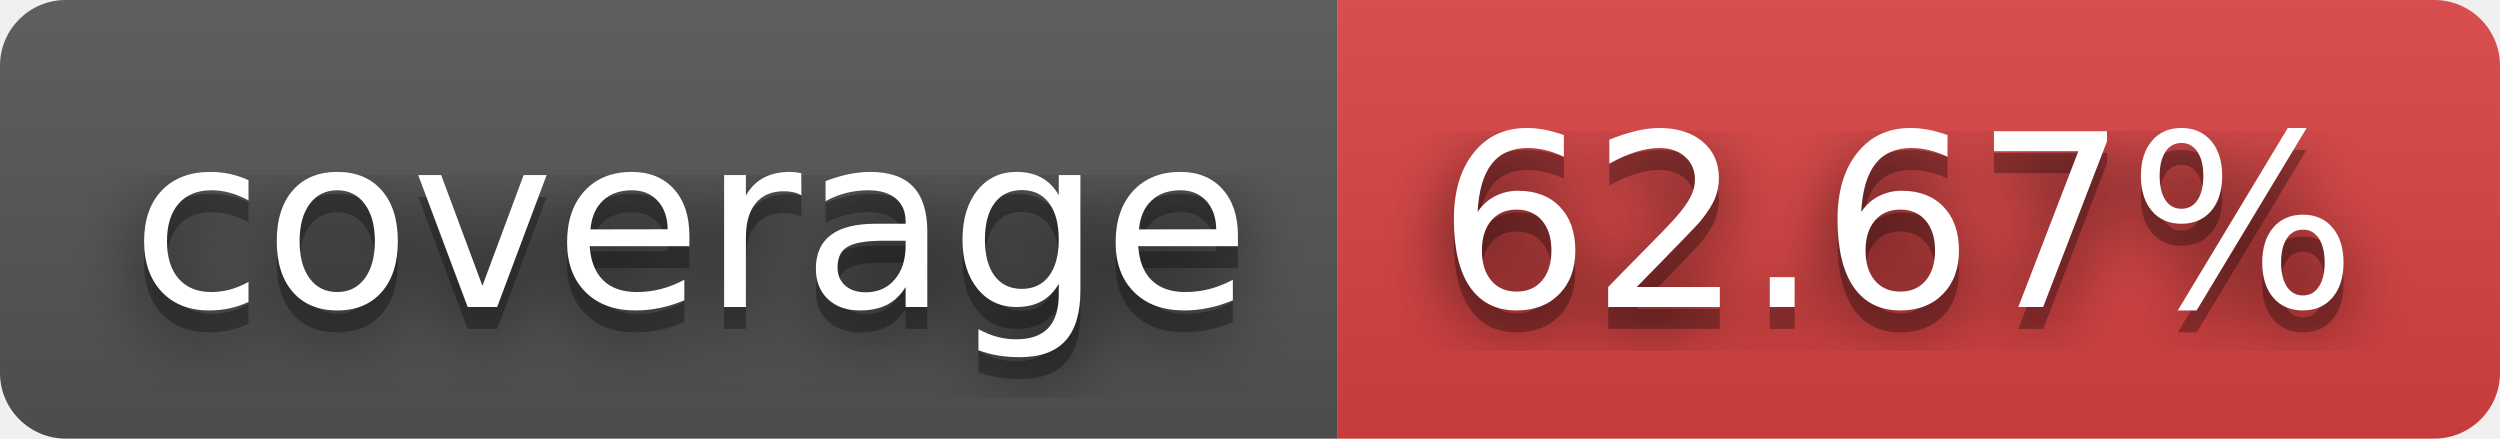
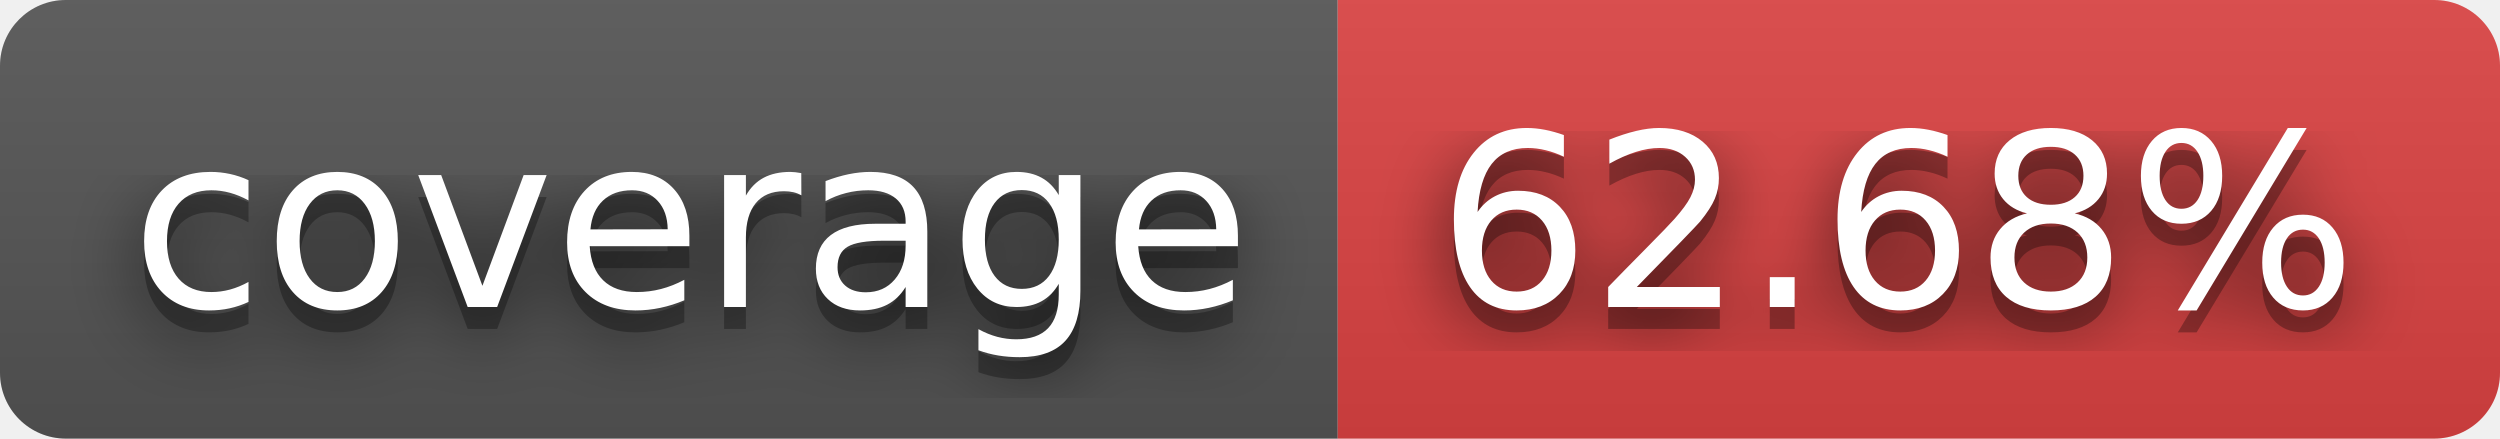
- <svg xmlns="http://www.w3.org/2000/svg" width="114" height="20" role="img" aria-label="coverage: 62.67%">
+ <svg xmlns="http://www.w3.org/2000/svg" width="114" height="20" role="img" aria-label="coverage: 62.68%">
  <filter id="blur">
    <feGaussianBlur stdDeviation="16" />
  </filter>
  <linearGradient id="s" x2="0" y2="100%">
    <stop offset="0" stop-color="#bbb" stop-opacity=".1" />
    <stop offset="1" stop-opacity=".1" />
  </linearGradient>
  <clipPath id="r">
    <rect width="114" height="20" rx="3" />
  </clipPath>
  <g clip-path="url(#r)">
    <rect width="61" height="20" fill="#555" />
    <rect x="61" width="53" height="20" fill="#dd4343" />
    <rect width="114" height="20" fill="url(#s)" />
  </g>
  <g fill="#fff" text-anchor="middle" font-family="Verdana,Geneva,DejaVu Sans,sans-serif" text-rendering="geometricPrecision" font-size="110">
    <g transform="scale(.1)">
      <g aria-hidden="true" fill="#010101">
        <text x="315" y="150" fill-opacity=".8" filter="url(#blur)" textLength="510">coverage</text>
        <text x="315" y="150" fill-opacity=".3" textLength="510">coverage</text>
      </g>
      <text x="315" y="140" textLength="510">coverage</text>
    </g>
    <g transform="scale(.1)">
      <g aria-hidden="true" fill="#010101">
-         <text x="865" y="150" fill-opacity=".8" filter="url(#blur)" textLength="430">62.67%</text>
-         <text x="865" y="150" fill-opacity=".3" textLength="430">62.67%</text>
+         <text x="865" y="150" fill-opacity=".8" filter="url(#blur)" textLength="430">62.68%</text>
+         <text x="865" y="150" fill-opacity=".3" textLength="430">62.68%</text>
      </g>
-       <text x="865" y="140" textLength="430">62.67%</text>
+       <text x="865" y="140" textLength="430">62.68%</text>
    </g>
  </g>
</svg>
